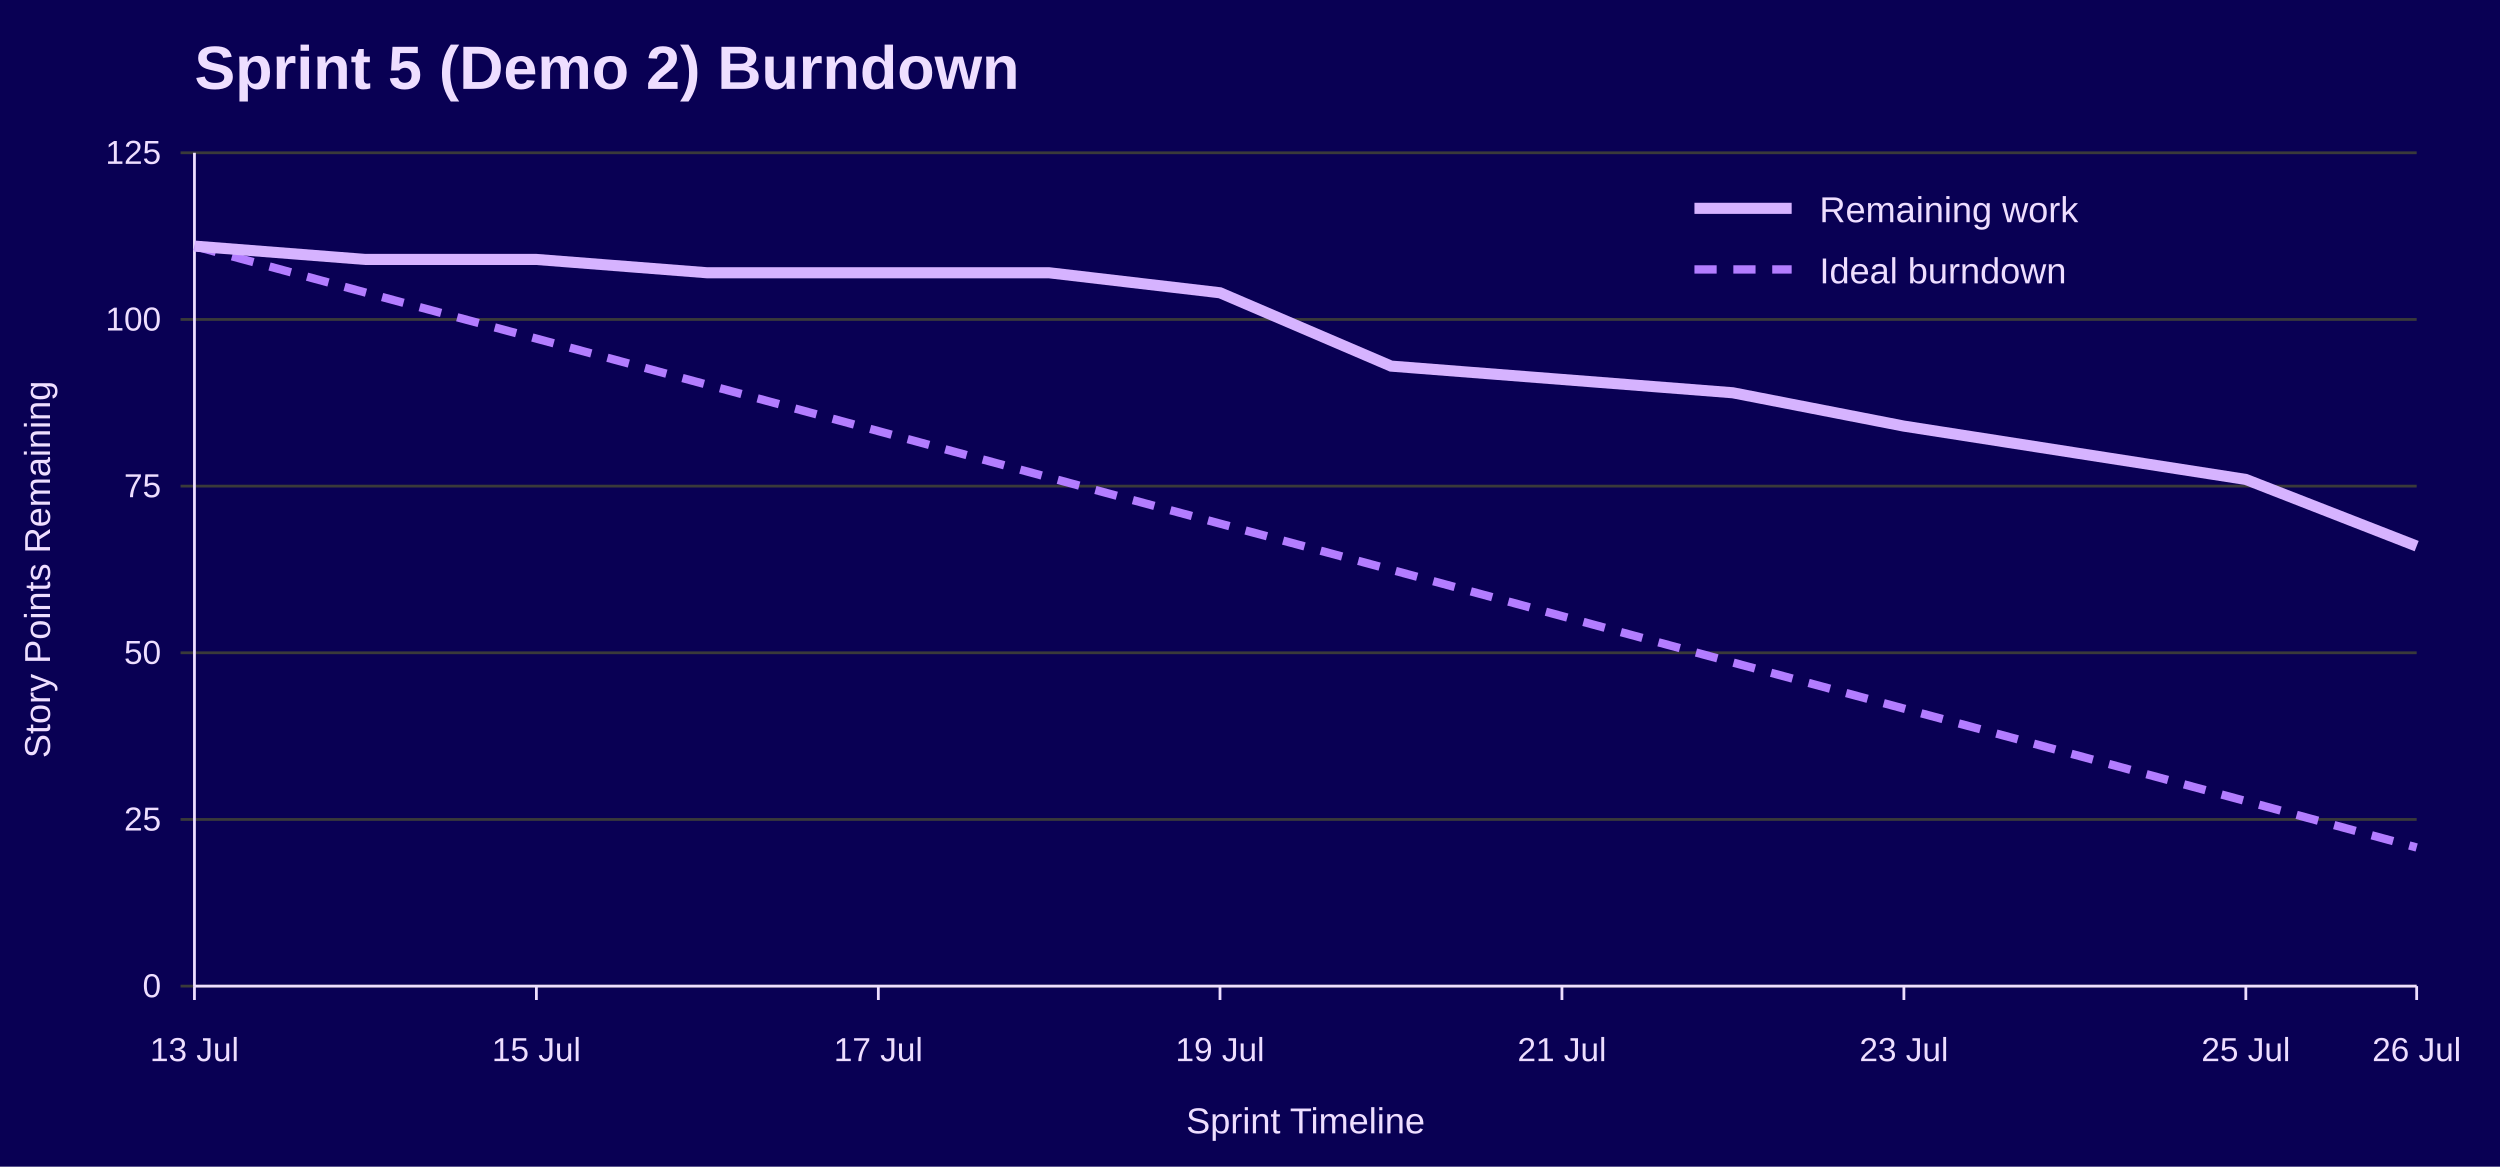
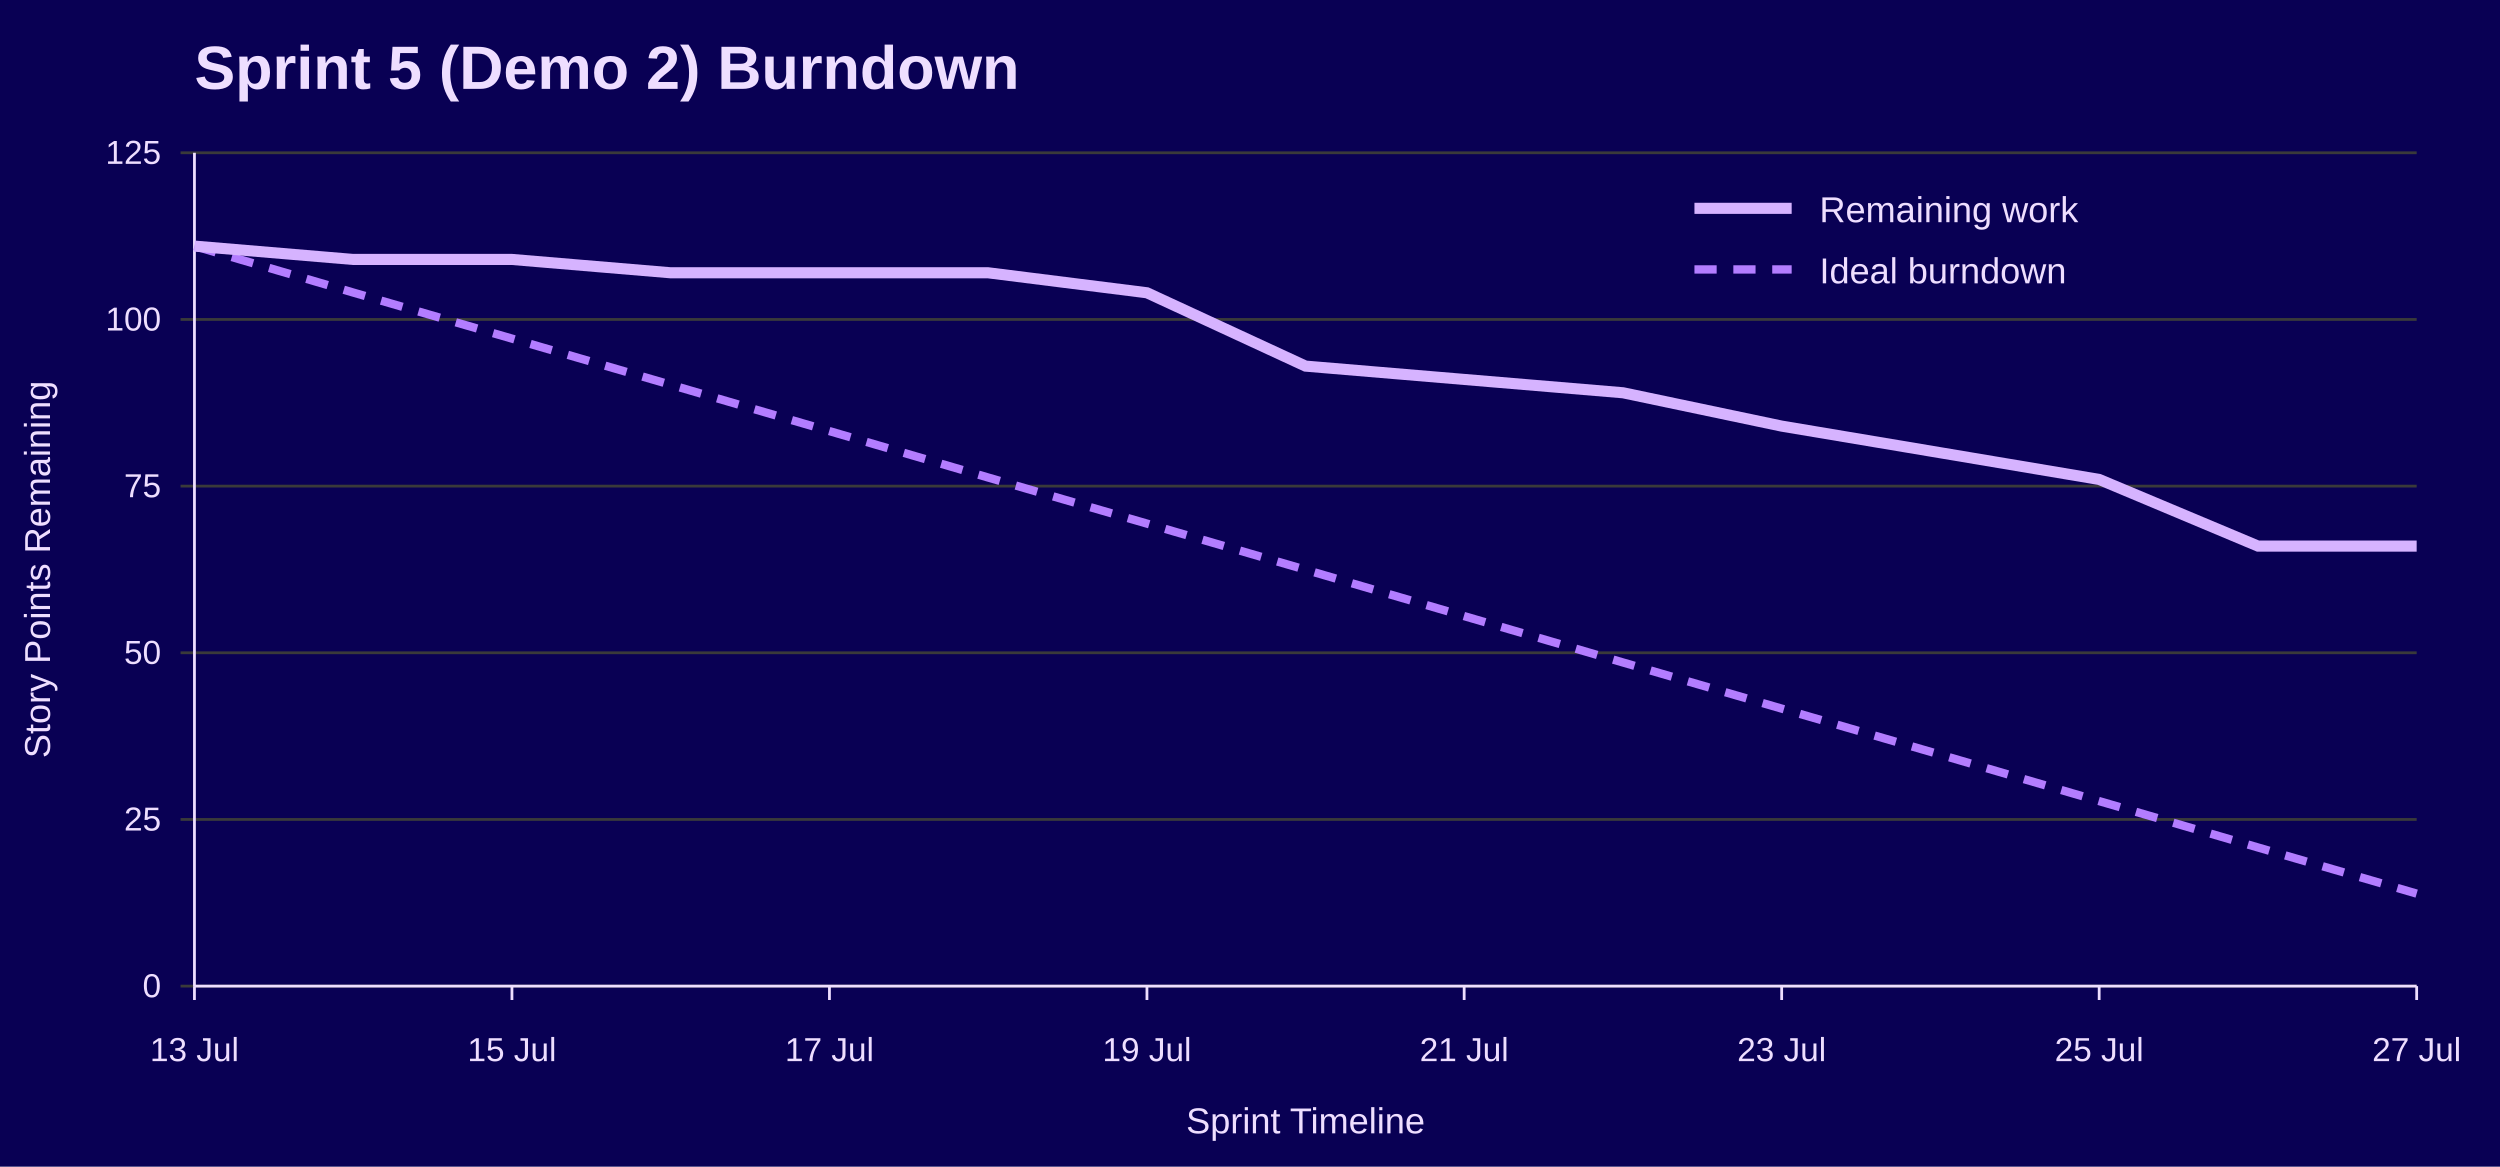
<svg xmlns="http://www.w3.org/2000/svg" width="900" height="420" viewBox="0 0 900 420" role="img" aria-labelledby="title desc">
  <rect width="100%" height="100%" fill="#090054" />
  <text x="70" y="32" font-family="Jost, Arial, Helvetica, sans-serif" font-size="22" font-weight="700" fill="#EEDEFF">Sprint 5 (Demo 2) Burndown</text>
  <line x1="65" y1="355.0" x2="870" y2="355.0" stroke="#3A3A3A" />
  <text x="58" y="359.0" font-family="Overpass, Arial, Helvetica, sans-serif" font-size="12" text-anchor="end" fill="#EEDEFF">0</text>
  <line x1="65" y1="295.0" x2="870" y2="295.0" stroke="#3A3A3A" />
  <text x="58" y="299.0" font-family="Overpass, Arial, Helvetica, sans-serif" font-size="12" text-anchor="end" fill="#EEDEFF">25</text>
  <line x1="65" y1="235.0" x2="870" y2="235.0" stroke="#3A3A3A" />
  <text x="58" y="239.0" font-family="Overpass, Arial, Helvetica, sans-serif" font-size="12" text-anchor="end" fill="#EEDEFF">50</text>
  <line x1="65" y1="175.0" x2="870" y2="175.0" stroke="#3A3A3A" />
  <text x="58" y="179.0" font-family="Overpass, Arial, Helvetica, sans-serif" font-size="12" text-anchor="end" fill="#EEDEFF">75</text>
  <line x1="65" y1="115.0" x2="870" y2="115.0" stroke="#3A3A3A" />
  <text x="58" y="119.0" font-family="Overpass, Arial, Helvetica, sans-serif" font-size="12" text-anchor="end" fill="#EEDEFF">100</text>
  <line x1="65" y1="55.0" x2="870" y2="55.0" stroke="#3A3A3A" />
  <text x="58" y="59.0" font-family="Overpass, Arial, Helvetica, sans-serif" font-size="12" text-anchor="end" fill="#EEDEFF">125</text>
  <line x1="70.0" y1="355" x2="70.0" y2="360" stroke="#EEDEFF" />
  <text x="70.0" y="382" font-family="Overpass, Arial, Helvetica, sans-serif" font-size="12" text-anchor="middle" fill="#EEDEFF">13 Jul</text>
-   <line x1="193.1" y1="355" x2="193.1" y2="360" stroke="#EEDEFF" />
-   <text x="193.1" y="382" font-family="Overpass, Arial, Helvetica, sans-serif" font-size="12" text-anchor="middle" fill="#EEDEFF">15 Jul</text>
-   <line x1="316.2" y1="355" x2="316.2" y2="360" stroke="#EEDEFF" />
-   <text x="316.2" y="382" font-family="Overpass, Arial, Helvetica, sans-serif" font-size="12" text-anchor="middle" fill="#EEDEFF">17 Jul</text>
-   <line x1="439.2" y1="355" x2="439.2" y2="360" stroke="#EEDEFF" />
-   <text x="439.2" y="382" font-family="Overpass, Arial, Helvetica, sans-serif" font-size="12" text-anchor="middle" fill="#EEDEFF">19 Jul</text>
-   <line x1="562.3" y1="355" x2="562.3" y2="360" stroke="#EEDEFF" />
-   <text x="562.3" y="382" font-family="Overpass, Arial, Helvetica, sans-serif" font-size="12" text-anchor="middle" fill="#EEDEFF">21 Jul</text>
-   <line x1="685.4" y1="355" x2="685.4" y2="360" stroke="#EEDEFF" />
-   <text x="685.4" y="382" font-family="Overpass, Arial, Helvetica, sans-serif" font-size="12" text-anchor="middle" fill="#EEDEFF">23 Jul</text>
-   <line x1="808.5" y1="355" x2="808.5" y2="360" stroke="#EEDEFF" />
-   <text x="808.5" y="382" font-family="Overpass, Arial, Helvetica, sans-serif" font-size="12" text-anchor="middle" fill="#EEDEFF">25 Jul</text>
+   <line x1="184.3" y1="355" x2="184.3" y2="360" stroke="#EEDEFF" />
+   <text x="184.3" y="382" font-family="Overpass, Arial, Helvetica, sans-serif" font-size="12" text-anchor="middle" fill="#EEDEFF">15 Jul</text>
+   <line x1="298.6" y1="355" x2="298.6" y2="360" stroke="#EEDEFF" />
+   <text x="298.6" y="382" font-family="Overpass, Arial, Helvetica, sans-serif" font-size="12" text-anchor="middle" fill="#EEDEFF">17 Jul</text>
+   <line x1="412.9" y1="355" x2="412.9" y2="360" stroke="#EEDEFF" />
+   <text x="412.9" y="382" font-family="Overpass, Arial, Helvetica, sans-serif" font-size="12" text-anchor="middle" fill="#EEDEFF">19 Jul</text>
+   <line x1="527.1" y1="355" x2="527.1" y2="360" stroke="#EEDEFF" />
+   <text x="527.1" y="382" font-family="Overpass, Arial, Helvetica, sans-serif" font-size="12" text-anchor="middle" fill="#EEDEFF">21 Jul</text>
+   <line x1="641.4" y1="355" x2="641.4" y2="360" stroke="#EEDEFF" />
+   <text x="641.4" y="382" font-family="Overpass, Arial, Helvetica, sans-serif" font-size="12" text-anchor="middle" fill="#EEDEFF">23 Jul</text>
+   <line x1="755.7" y1="355" x2="755.7" y2="360" stroke="#EEDEFF" />
+   <text x="755.7" y="382" font-family="Overpass, Arial, Helvetica, sans-serif" font-size="12" text-anchor="middle" fill="#EEDEFF">25 Jul</text>
  <line x1="870.0" y1="355" x2="870.0" y2="360" stroke="#EEDEFF" />
-   <text x="870.0" y="382" font-family="Overpass, Arial, Helvetica, sans-serif" font-size="12" text-anchor="middle" fill="#EEDEFF">26 Jul</text>
+   <text x="870.0" y="382" font-family="Overpass, Arial, Helvetica, sans-serif" font-size="12" text-anchor="middle" fill="#EEDEFF">27 Jul</text>
  <line x1="70" y1="55" x2="70" y2="355" stroke="#EEDEFF" />
  <line x1="70" y1="355" x2="870" y2="355" stroke="#EEDEFF" />
  <text x="18" y="205.0" font-family="Overpass, Arial, Helvetica, sans-serif" font-size="13" text-anchor="middle" transform="rotate(-90 18 205.0)" fill="#EEDEFF">Story Points Remaining</text>
  <text x="470.0" y="408" font-family="Overpass, Arial, Helvetica, sans-serif" font-size="13" text-anchor="middle" fill="#EEDEFF">Sprint Timeline</text>
-   <polyline points="70.0,88.6 131.5,105.3 193.1,121.9 254.6,138.5 316.2,155.2 377.7,171.9 439.2,188.5 500.8,205.1 562.3,221.8 623.8,238.5 685.4,255.1 746.9,271.7 808.5,288.4 870.0,305.1" fill="none" stroke="#B37DFF" stroke-width="3" stroke-dasharray="8 6" />
-   <polyline points="70.0,88.6 131.5,93.4 193.1,93.4 254.6,98.2 316.2,98.2 377.7,98.2 439.2,105.4 500.8,131.8 562.3,136.6 623.8,141.4 685.4,153.4 746.9,163.0 808.5,172.6 870.0,196.6" fill="none" stroke="#D6B3FF" stroke-width="4" />
+   <polyline points="70.0,88.6 127.1,105.3 184.3,121.9 241.4,138.5 298.6,155.2 355.7,171.9 412.9,188.5 470.0,205.1 527.1,221.8 584.3,238.5 641.4,255.1 698.6,271.7 755.7,288.4 812.9,305.1 870.0,321.7" fill="none" stroke="#B37DFF" stroke-width="3" stroke-dasharray="8 6" />
+   <polyline points="70.0,88.6 127.1,93.4 184.3,93.4 241.4,98.2 298.6,98.2 355.7,98.2 412.9,105.4 470.0,131.8 527.1,136.6 584.3,141.4 641.4,153.4 698.6,163.0 755.7,172.6 812.9,196.6 870.0,196.6" fill="none" stroke="#D6B3FF" stroke-width="4" />
  <line x1="610" y1="75" x2="645" y2="75" stroke="#D6B3FF" stroke-width="4" />
  <text x="655" y="80" font-family="Overpass, Arial, Helvetica, sans-serif" font-size="13" fill="#EEDEFF">Remaining work</text>
  <line x1="610" y1="97" x2="645" y2="97" stroke="#B37DFF" stroke-width="3" stroke-dasharray="8 6" />
  <text x="655" y="102" font-family="Overpass, Arial, Helvetica, sans-serif" font-size="13" fill="#EEDEFF">Ideal burndown</text>
</svg>
